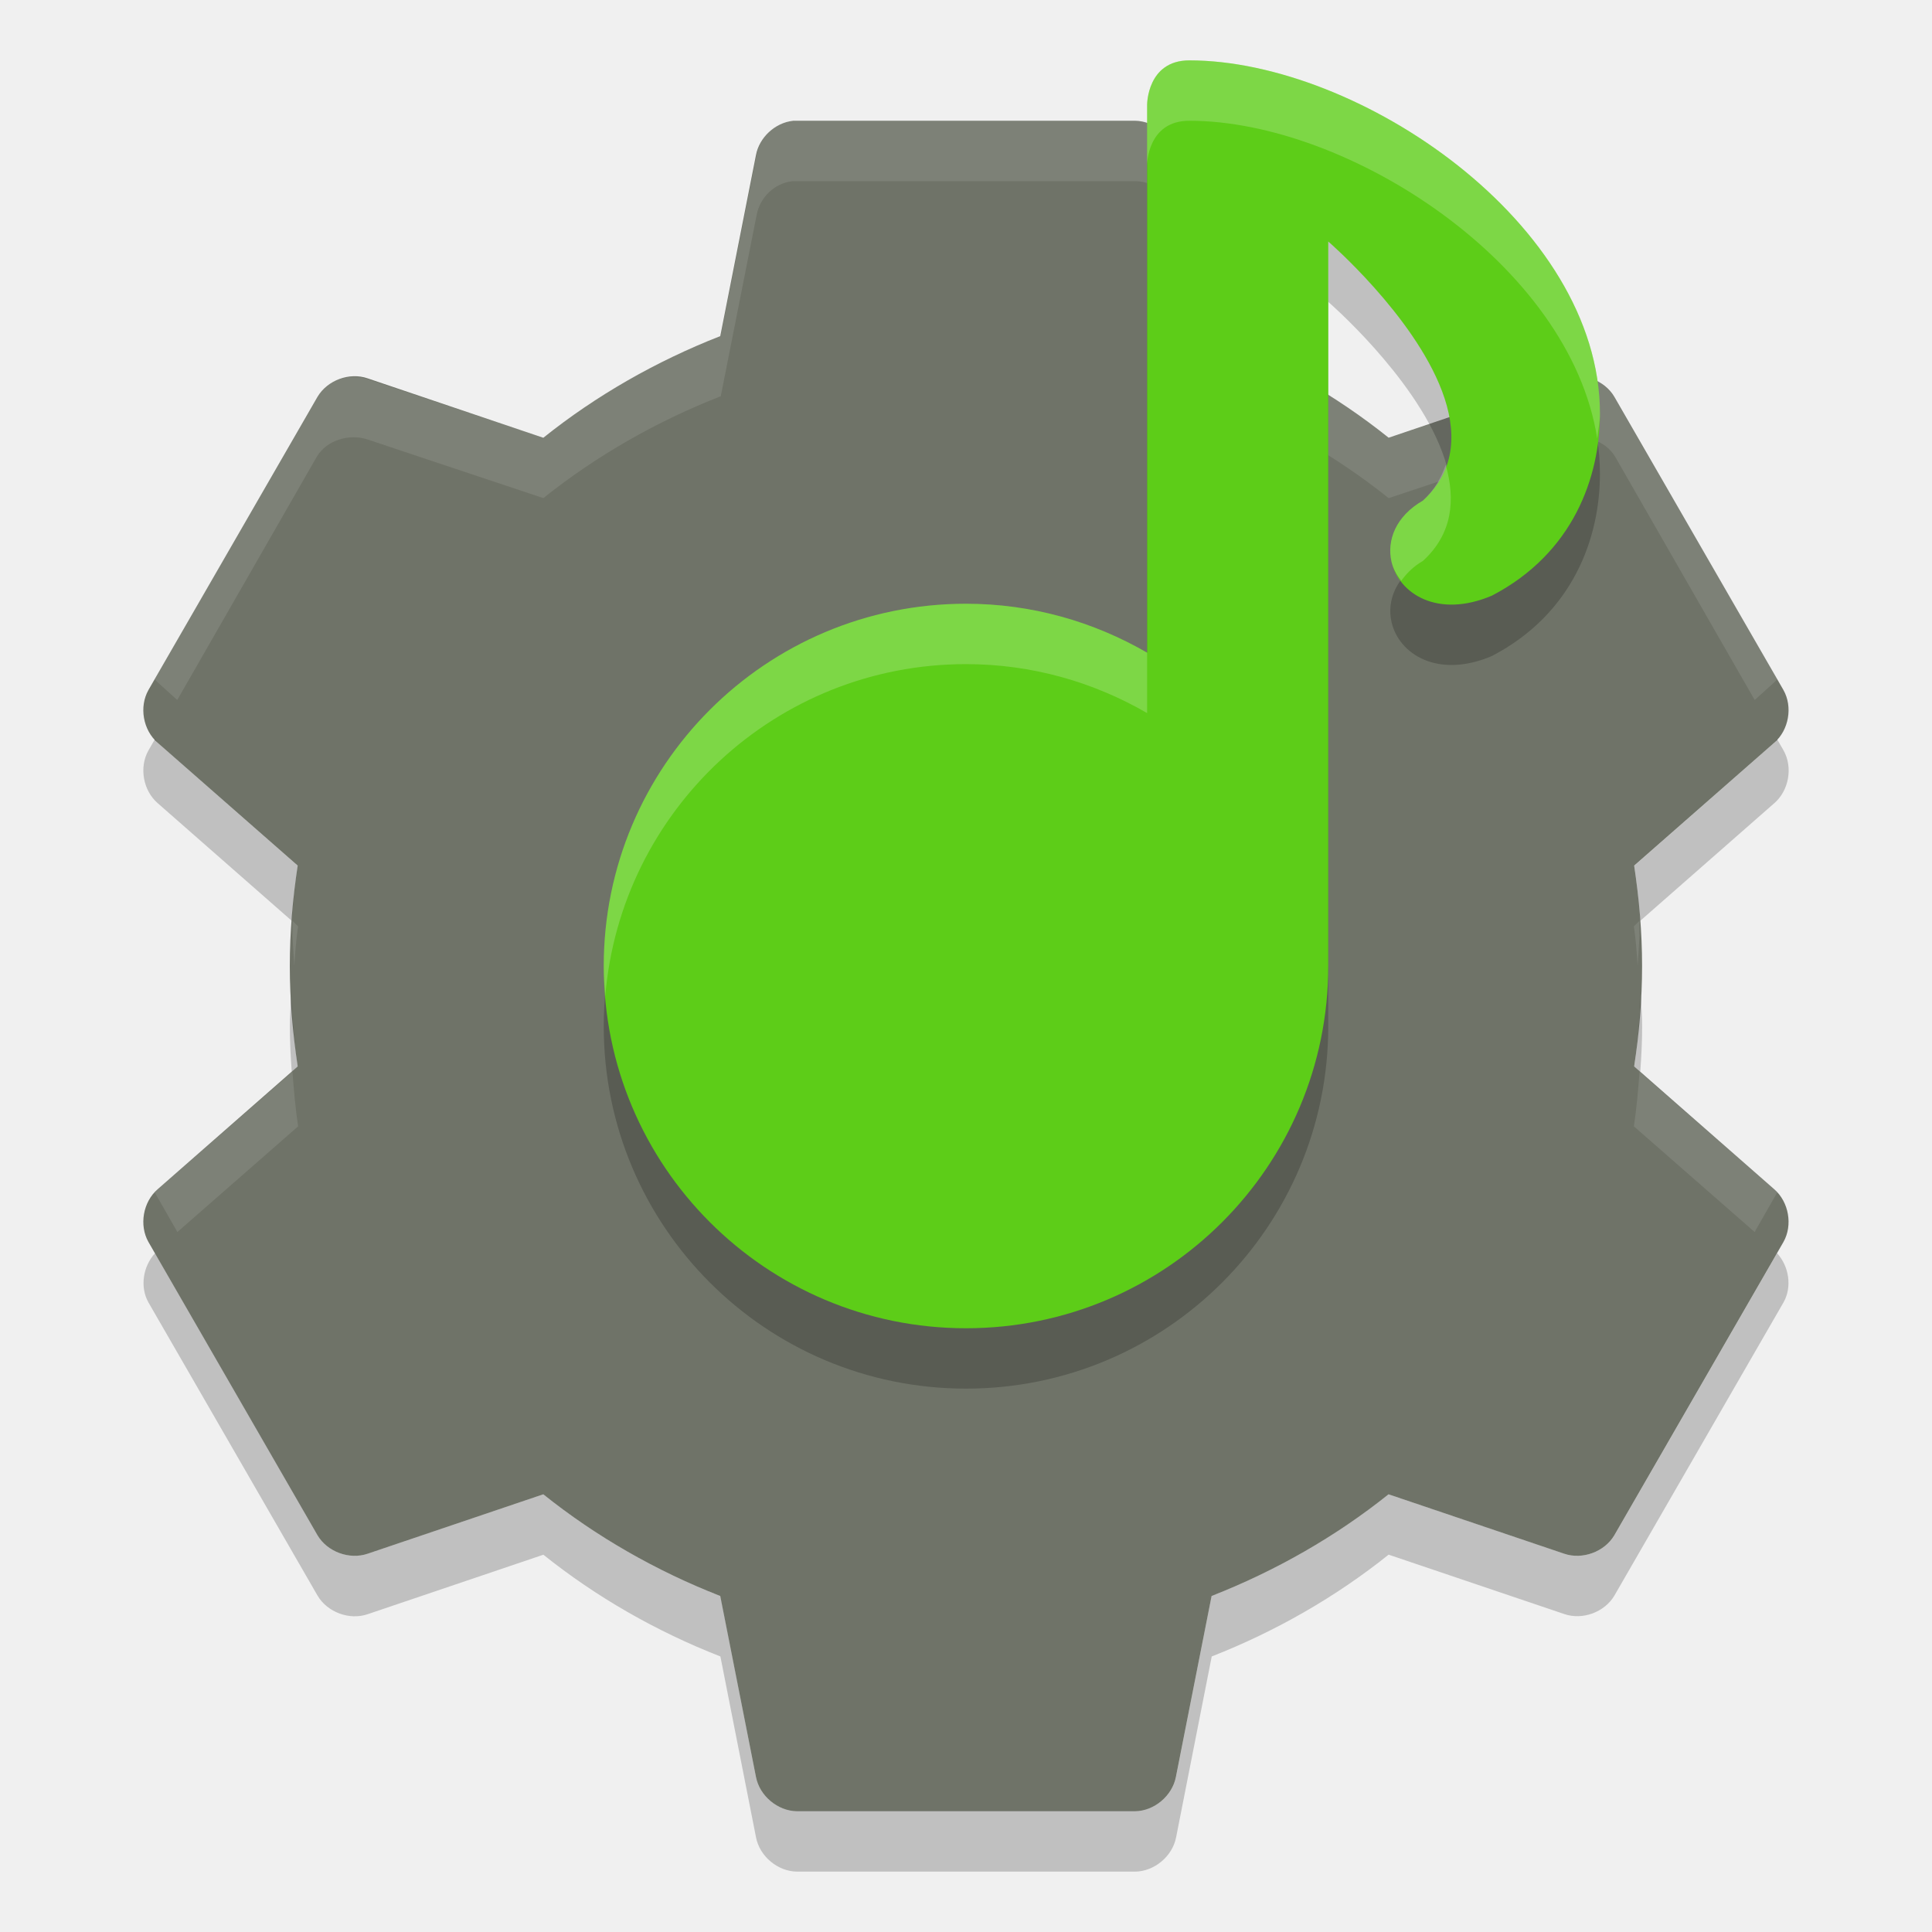
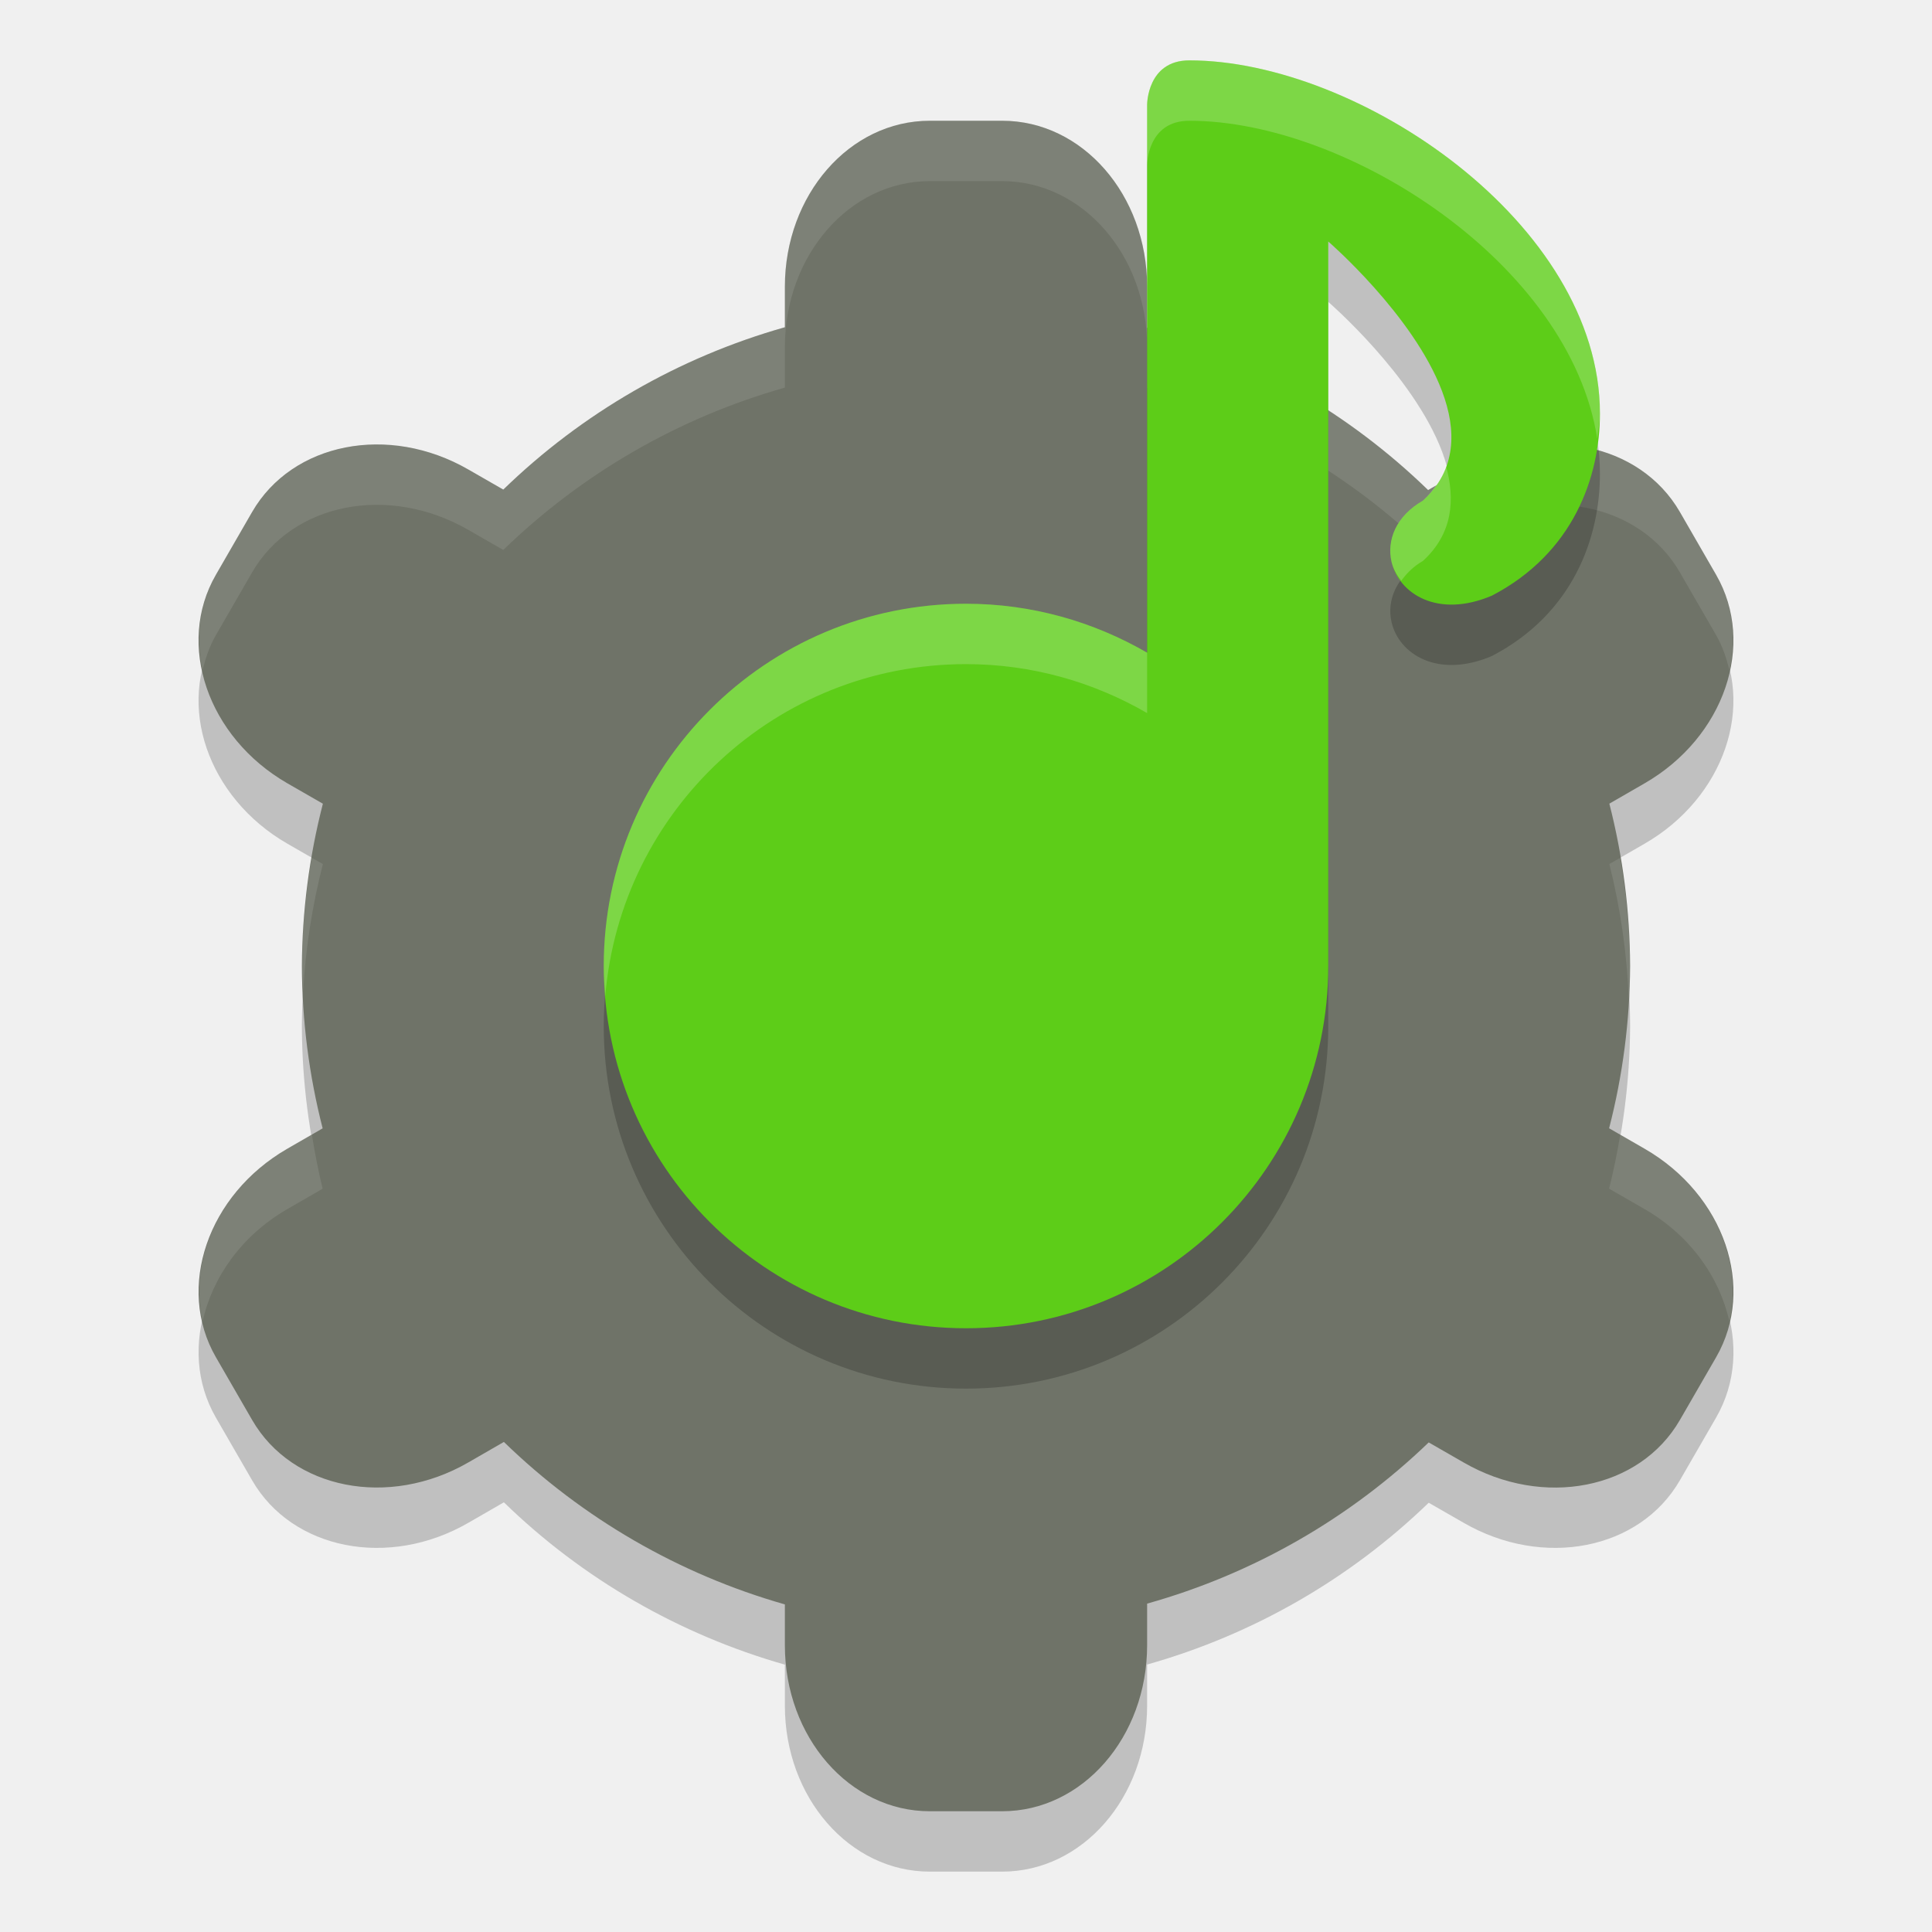
<svg xmlns="http://www.w3.org/2000/svg" width="32" height="32" version="1">
-   <path style="fill:#6f7368" d="m 13.134,2.001 c -0.297,0.032 -0.558,0.275 -0.613,0.569 l -0.591,2.997 c -1.06,0.415 -2.057,0.984 -2.931,1.684 l -2.909,-0.984 C 5.788,6.162 5.422,6.297 5.259,6.572 l -2.8,4.856 c -0.158,0.279 -0.09,0.666 0.153,0.875 l 2.319,2.034 c -0.082,0.545 -0.131,1.094 -0.131,1.663 0,0.568 0.05,1.117 0.131,1.663 l -2.319,2.034 c -0.243,0.209 -0.311,0.596 -0.153,0.875 l 2.8,4.856 c 0.162,0.275 0.529,0.41 0.831,0.306 l 2.909,-0.984 c 0.874,0.7 1.871,1.27 2.931,1.684 l 0.591,2.997 c 0.06,0.314 0.359,0.564 0.678,0.569 h 5.6 c 0.319,-0.004 0.618,-0.255 0.678,-0.569 l 0.591,-2.997 c 1.06,-0.415 2.057,-0.984 2.931,-1.684 l 2.909,0.984 c 0.302,0.104 0.669,-0.031 0.831,-0.306 l 2.8,-4.856 c 0.158,-0.279 0.09,-0.666 -0.153,-0.875 l -2.319,-2.034 c 0.082,-0.545 0.131,-1.094 0.131,-1.663 0,-0.568 -0.05,-1.117 -0.131,-1.663 l 2.319,-2.034 c 0.243,-0.209 0.311,-0.596 0.153,-0.875 l -2.8,-4.856 C 26.578,6.297 26.211,6.162 25.909,6.266 l -2.909,0.984 c -0.875,-0.701 -1.871,-1.27 -2.931,-1.685 L 19.478,2.569 C 19.418,2.255 19.119,2.004 18.8,2 h -5.6 c -0.022,-5.1e-4 -0.044,-5.1e-4 -0.066,0 z" />
-   <path style="opacity:0.1;fill:#ffffff" d="m 13.125,2 c -0.297,0.032 -0.539,0.269 -0.594,0.562 l -0.594,3 C 10.877,5.977 9.874,6.55 9,7.25 L 6.094,6.281 C 5.792,6.177 5.413,6.287 5.25,6.563 l -2.688,4.688 c 0.019,0.021 0.041,0.044 0.062,0.062 l 0.312,0.281 2.312,-4.031 C 5.413,7.287 5.792,7.177 6.094,7.281 L 9,8.25 C 9.875,7.55 10.878,6.977 11.938,6.563 l 0.594,-3 c 0.054,-0.294 0.297,-0.53 0.594,-0.562 0.022,-5.1e-4 0.041,-5.1e-4 0.062,0 h 5.625 c 0.319,0.004 0.596,0.249 0.656,0.562 l 0.594,3 c 1.06,0.415 2.063,0.988 2.938,1.688 l 2.906,-0.969 c 0.302,-0.104 0.681,0.006 0.844,0.281 l 2.312,4.031 0.312,-0.281 c 0.022,-0.019 0.043,-0.041 0.062,-0.062 l -2.688,-4.688 C 26.588,6.287 26.209,6.177 25.907,6.281 L 23,7.25 C 22.126,6.55 21.123,5.977 20.063,5.563 l -0.594,-3 C 19.409,2.249 19.132,2.004 18.813,2 h -5.625 c -0.022,-5.1e-4 -0.041,-5.1e-4 -0.062,0 z M 2.406,11.656 c -0.017,0.093 -0.019,0.157 0,0.25 -0.014,-0.079 -0.012,-0.171 0,-0.25 z m 27.188,0 c 0.012,0.079 0.014,0.171 0,0.25 0.019,-0.093 0.017,-0.157 0,-0.25 z m -24.75,3.594 c -0.006,0.082 0.005,0.167 0,0.25 0.009,0.17 0.02,0.334 0.031,0.5 0.014,-0.219 0.03,-0.438 0.062,-0.656 z m 22.312,0 -0.094,0.094 c 0.033,0.218 0.048,0.438 0.062,0.656 0.011,-0.166 0.023,-0.33 0.031,-0.5 -0.005,-0.083 0.006,-0.168 0,-0.25 z m -22.312,2.5 -2.219,1.938 c -0.022,0.019 -0.043,0.041 -0.062,0.062 l 0.375,0.656 2,-1.75 C 4.892,18.353 4.867,18.058 4.844,17.75 Z m 22.312,0 c -0.023,0.308 -0.048,0.603 -0.094,0.906 l 2,1.75 0.375,-0.656 c -0.019,-0.021 -0.041,-0.044 -0.062,-0.062 z" />
-   <path style="opacity:0.2" d="m 2.566,12.243 -0.107,0.186 c -0.158,0.279 -0.089,0.666 0.154,0.875 l 2.219,1.947 c 0.023,-0.307 0.054,-0.61 0.1,-0.912 l -2.318,-2.035 c -0.02,-0.018 -0.03,-0.042 -0.047,-0.061 z m 26.867,0 c -0.017,0.019 -0.027,0.044 -0.047,0.061 l -2.318,2.035 c 0.045,0.302 0.077,0.605 0.1,0.912 l 2.219,-1.947 c 0.243,-0.209 0.312,-0.596 0.154,-0.875 l -0.107,-0.186 z m -24.611,4.258 c -0.008,0.166 -0.021,0.331 -0.021,0.5 0,0.254 0.013,0.503 0.031,0.75 l 0.1,-0.088 c -0.057,-0.383 -0.09,-0.77 -0.109,-1.162 z m 22.355,0 c -0.02,0.392 -0.052,0.779 -0.109,1.162 l 0.1,0.088 c 0.018,-0.247 0.031,-0.496 0.031,-0.75 0,-0.169 -0.013,-0.334 -0.021,-0.5 z m -24.611,4.258 c -0.197,0.217 -0.252,0.557 -0.107,0.814 l 2.801,4.856 c 0.162,0.275 0.528,0.411 0.83,0.307 l 2.91,-0.985 c 0.874,0.7 1.871,1.271 2.932,1.685 l 0.59,2.996 c 0.06,0.314 0.358,0.564 0.678,0.568 h 5.602 c 0.319,-0.004 0.618,-0.255 0.678,-0.568 l 0.59,-2.996 c 1.059,-0.415 2.056,-0.986 2.93,-1.686 l 2.91,0.984 c 0.302,0.104 0.668,-0.031 0.83,-0.307 l 2.801,-4.856 c 0.145,-0.257 0.09,-0.598 -0.107,-0.814 l -2.693,4.67 c -0.162,0.275 -0.528,0.411 -0.83,0.307 l -2.911,-0.985 c -0.874,0.7 -1.871,1.269 -2.932,1.684 l -0.59,2.998 c -0.059,0.313 -0.358,0.564 -0.677,0.568 h -5.602 c -0.319,-0.004 -0.618,-0.255 -0.678,-0.568 l -0.589,-2.998 c -1.061,-0.415 -2.058,-0.984 -2.932,-1.684 l -2.91,0.984 c -0.302,0.105 -0.668,-0.031 -0.83,-0.306 l -2.693,-4.67 z" />
+   <path style="opacity:0.2" d="M 15.4,3 C 14.071,3 13,4.226 13,5.75 V 6.42 C 11.247,6.916 9.644,7.84 8.336,9.109 L 7.758,8.777 C 6.438,8.016 4.841,8.329 4.176,9.48 L 3.576,10.52 c -0.665,1.151 -0.138,2.691 1.182,3.453 L 5.348,14.312 C 5.121,15.191 5.005,16.093 5,17 c 0.003,0.907 0.119,1.811 0.344,2.689 l -0.586,0.338 c -1.319,0.762 -1.846,2.302 -1.182,3.453 l 0.6,1.039 c 0.665,1.151 2.263,1.465 3.582,0.703 L 8.346,24.883 C 9.653,26.155 11.255,27.074 13,27.572 V 28.25 c 0,1.524 1.071,2.75 2.4,2.75 h 1.199 C 17.929,31 19,29.773 19,28.25 v -0.68 c 1.748,-0.493 3.352,-1.411 4.664,-2.68 l 0.578,0.332 c 1.319,0.762 2.917,0.448 3.582,-0.703 l 0.6,-1.039 c 0.665,-1.151 0.138,-2.691 -1.182,-3.453 L 26.652,19.688 C 26.879,18.809 26.995,17.907 27,17 26.997,16.093 26.881,15.189 26.656,14.311 l 0.586,-0.338 c 1.319,-0.762 1.846,-2.302 1.182,-3.453 L 27.824,9.48 C 27.159,8.329 25.562,8.016 24.242,8.777 L 23.654,9.117 C 22.349,7.85 20.75,6.926 19,6.428 V 5.75 C 19,4.226 17.929,3 16.6,3 Z" />
+   <path style="fill:#6f7368" d="M 15.4,2 C 14.071,2 13,3.227 13,4.75 V 5.42 A 11,11 0 0 0 8.336,8.109 L 7.758,7.777 C 6.438,7.016 4.841,7.329 4.176,8.48 L 3.576,9.52 c -0.665,1.151 -0.138,2.691 1.182,3.453 L 5.348,13.312 A 11,11 0 0 0 5,16 11,11 0 0 0 5.344,18.689 l -0.586,0.338 c -1.319,0.762 -1.846,2.302 -1.182,3.453 l 0.6,1.039 c 0.665,1.151 2.263,1.465 3.582,0.703 L 8.346,23.883 A 11,11 0 0 0 13,26.574 V 27.25 c 0,1.524 1.071,2.75 2.4,2.75 h 1.199 C 17.929,30 19,28.773 19,27.25 v -0.689 a 11,11 0 0 0 4.664,-2.67 l 0.578,0.332 c 1.319,0.762 2.917,0.448 3.582,-0.703 l 0.6,-1.039 c 0.665,-1.151 0.138,-2.691 -1.182,-3.453 L 26.652,18.688 A 11,11 0 0 0 27,16 11,11 0 0 0 26.656,13.311 l 0.586,-0.338 c 1.319,-0.762 1.846,-2.302 1.182,-3.453 L 27.824,8.48 C 27.159,7.329 25.562,7.016 24.242,7.777 L 23.654,8.117 A 11,11 0 0 0 19,5.428 V 4.75 C 19,3.227 17.929,2 16.6,2 Z" />
+   <path style="opacity:0.1;fill:#ffffff" d="M 15.4,2 C 14.071,2 13,3.227 13,4.75 V 5.42 A 11,11 0 0 0 8.336,8.109 L 7.758,7.777 C 6.438,7.016 4.841,7.329 4.176,8.48 L 3.576,9.52 C 3.293,10.009 3.238,10.569 3.355,11.109 3.402,10.906 3.468,10.707 3.576,10.52 L 4.176,9.48 C 4.841,8.329 6.438,8.016 7.758,8.777 L 8.336,9.109 A 11,11 0 0 1 13,6.42 V 5.75 C 13,4.226 14.071,3 15.4,3 h 1.199 C 17.929,3 19,4.226 19,5.75 v 0.678 a 11,11 0 0 1 4.654,2.689 l 0.588,-0.34 c 1.319,-0.762 2.917,-0.448 3.582,0.703 l 0.6,1.039 c 0.108,0.188 0.174,0.387 0.221,0.59 0.118,-0.541 0.062,-1.1 -0.221,-1.59 L 27.824,8.48 C 27.159,7.329 25.562,7.016 24.242,7.777 L 23.654,8.117 A 11,11 0 0 0 19,5.428 V 4.75 C 19,3.227 17.929,2 16.6,2 Z M 5.164,14.207 A 11,11 0 0 0 5,16 11,11 0 0 0 5.021,16.418 11,11 0 0 1 5.348,14.312 Z m 21.67,0.002 -0.178,0.102 A 11,11 0 0 1 26.979,16.582 11,11 0 0 0 27,16 11,11 0 0 0 26.834,14.209 Z M 5.166,18.791 4.758,19.027 C 3.653,19.665 3.115,20.847 3.355,21.891 3.515,21.16 4,20.465 4.758,20.027 L 5.344,19.689 A 11,11 0 0 1 5.166,18.791 Z m 21.67,0.002 A 11,11 0 0 1 26.652,19.688 l 0.59,0.34 c 0.758,0.438 1.243,1.133 1.402,1.863 0.24,-1.044 -0.298,-2.226 -1.402,-2.863 z" />
  <path style="opacity:0.2" d="M 19.699,2 C 18.999,2 19,2.733 19,2.733 V 11.811 C 18.117,11.299 17.094,11 16,11 c -3.314,0 -6,2.686 -6,6 0,3.314 2.686,6 6,6 3.314,0 6,-2.686 6,-6 V 5 c 0,0 1.409,1.217 1.885,2.479 0.243,0.645 0.242,1.301 -0.316,1.812 -0.453,0.26 -0.601,0.662 -0.521,1.012 0.121,0.531 0.766,0.945 1.664,0.562 C 26.06,10.162 26.5,8.9 26.5,7.85 c 0,-3.15 -4.001,-5.85 -6.801,-5.85 z" />
  <path style="fill:#5dcd18" d="M 19.699,1 C 18.999,1 19,1.733 19,1.733 V 10.81 C 18.117,10.299 17.094,10 16,10 c -3.314,0 -6,2.686 -6,6 0,3.314 2.686,6 6,6 3.314,0 6,-2.686 6,-6 V 4 c 0,0 1.409,1.217 1.885,2.479 0.243,0.645 0.242,1.301 -0.316,1.812 -0.453,0.26 -0.601,0.662 -0.521,1.012 0.121,0.531 0.766,0.945 1.664,0.562 C 26.06,9.162 26.5,7.9 26.5,6.85 c 0,-3.15 -4.001,-5.85 -6.801,-5.85 z" />
  <path style="fill:#ffffff;opacity:0.2" d="M 19.699 1 C 18.999 1 19 1.732 19 1.732 L 19 2.732 C 19 2.732 18.999 2 19.699 2 C 22.324 2 26.004 4.372 26.455 7.264 C 26.47 7.125 26.5 6.983 26.5 6.85 C 26.5 3.7 22.499 1 19.699 1 z M 23.945 7.699 C 23.873 7.909 23.765 8.11 23.568 8.291 C 23.115 8.551 22.967 8.953 23.047 9.303 C 23.073 9.418 23.136 9.522 23.209 9.619 C 23.297 9.499 23.406 9.384 23.568 9.291 C 24.063 8.838 24.108 8.271 23.945 7.699 z M 16 10 C 12.686 10 10 12.686 10 16 C 10 16.169 10.012 16.335 10.025 16.5 C 10.28 13.421 12.855 11 16 11 C 17.094 11 18.117 11.299 19 11.811 L 19 10.811 C 18.117 10.299 17.094 10 16 10 z" />
</svg>
